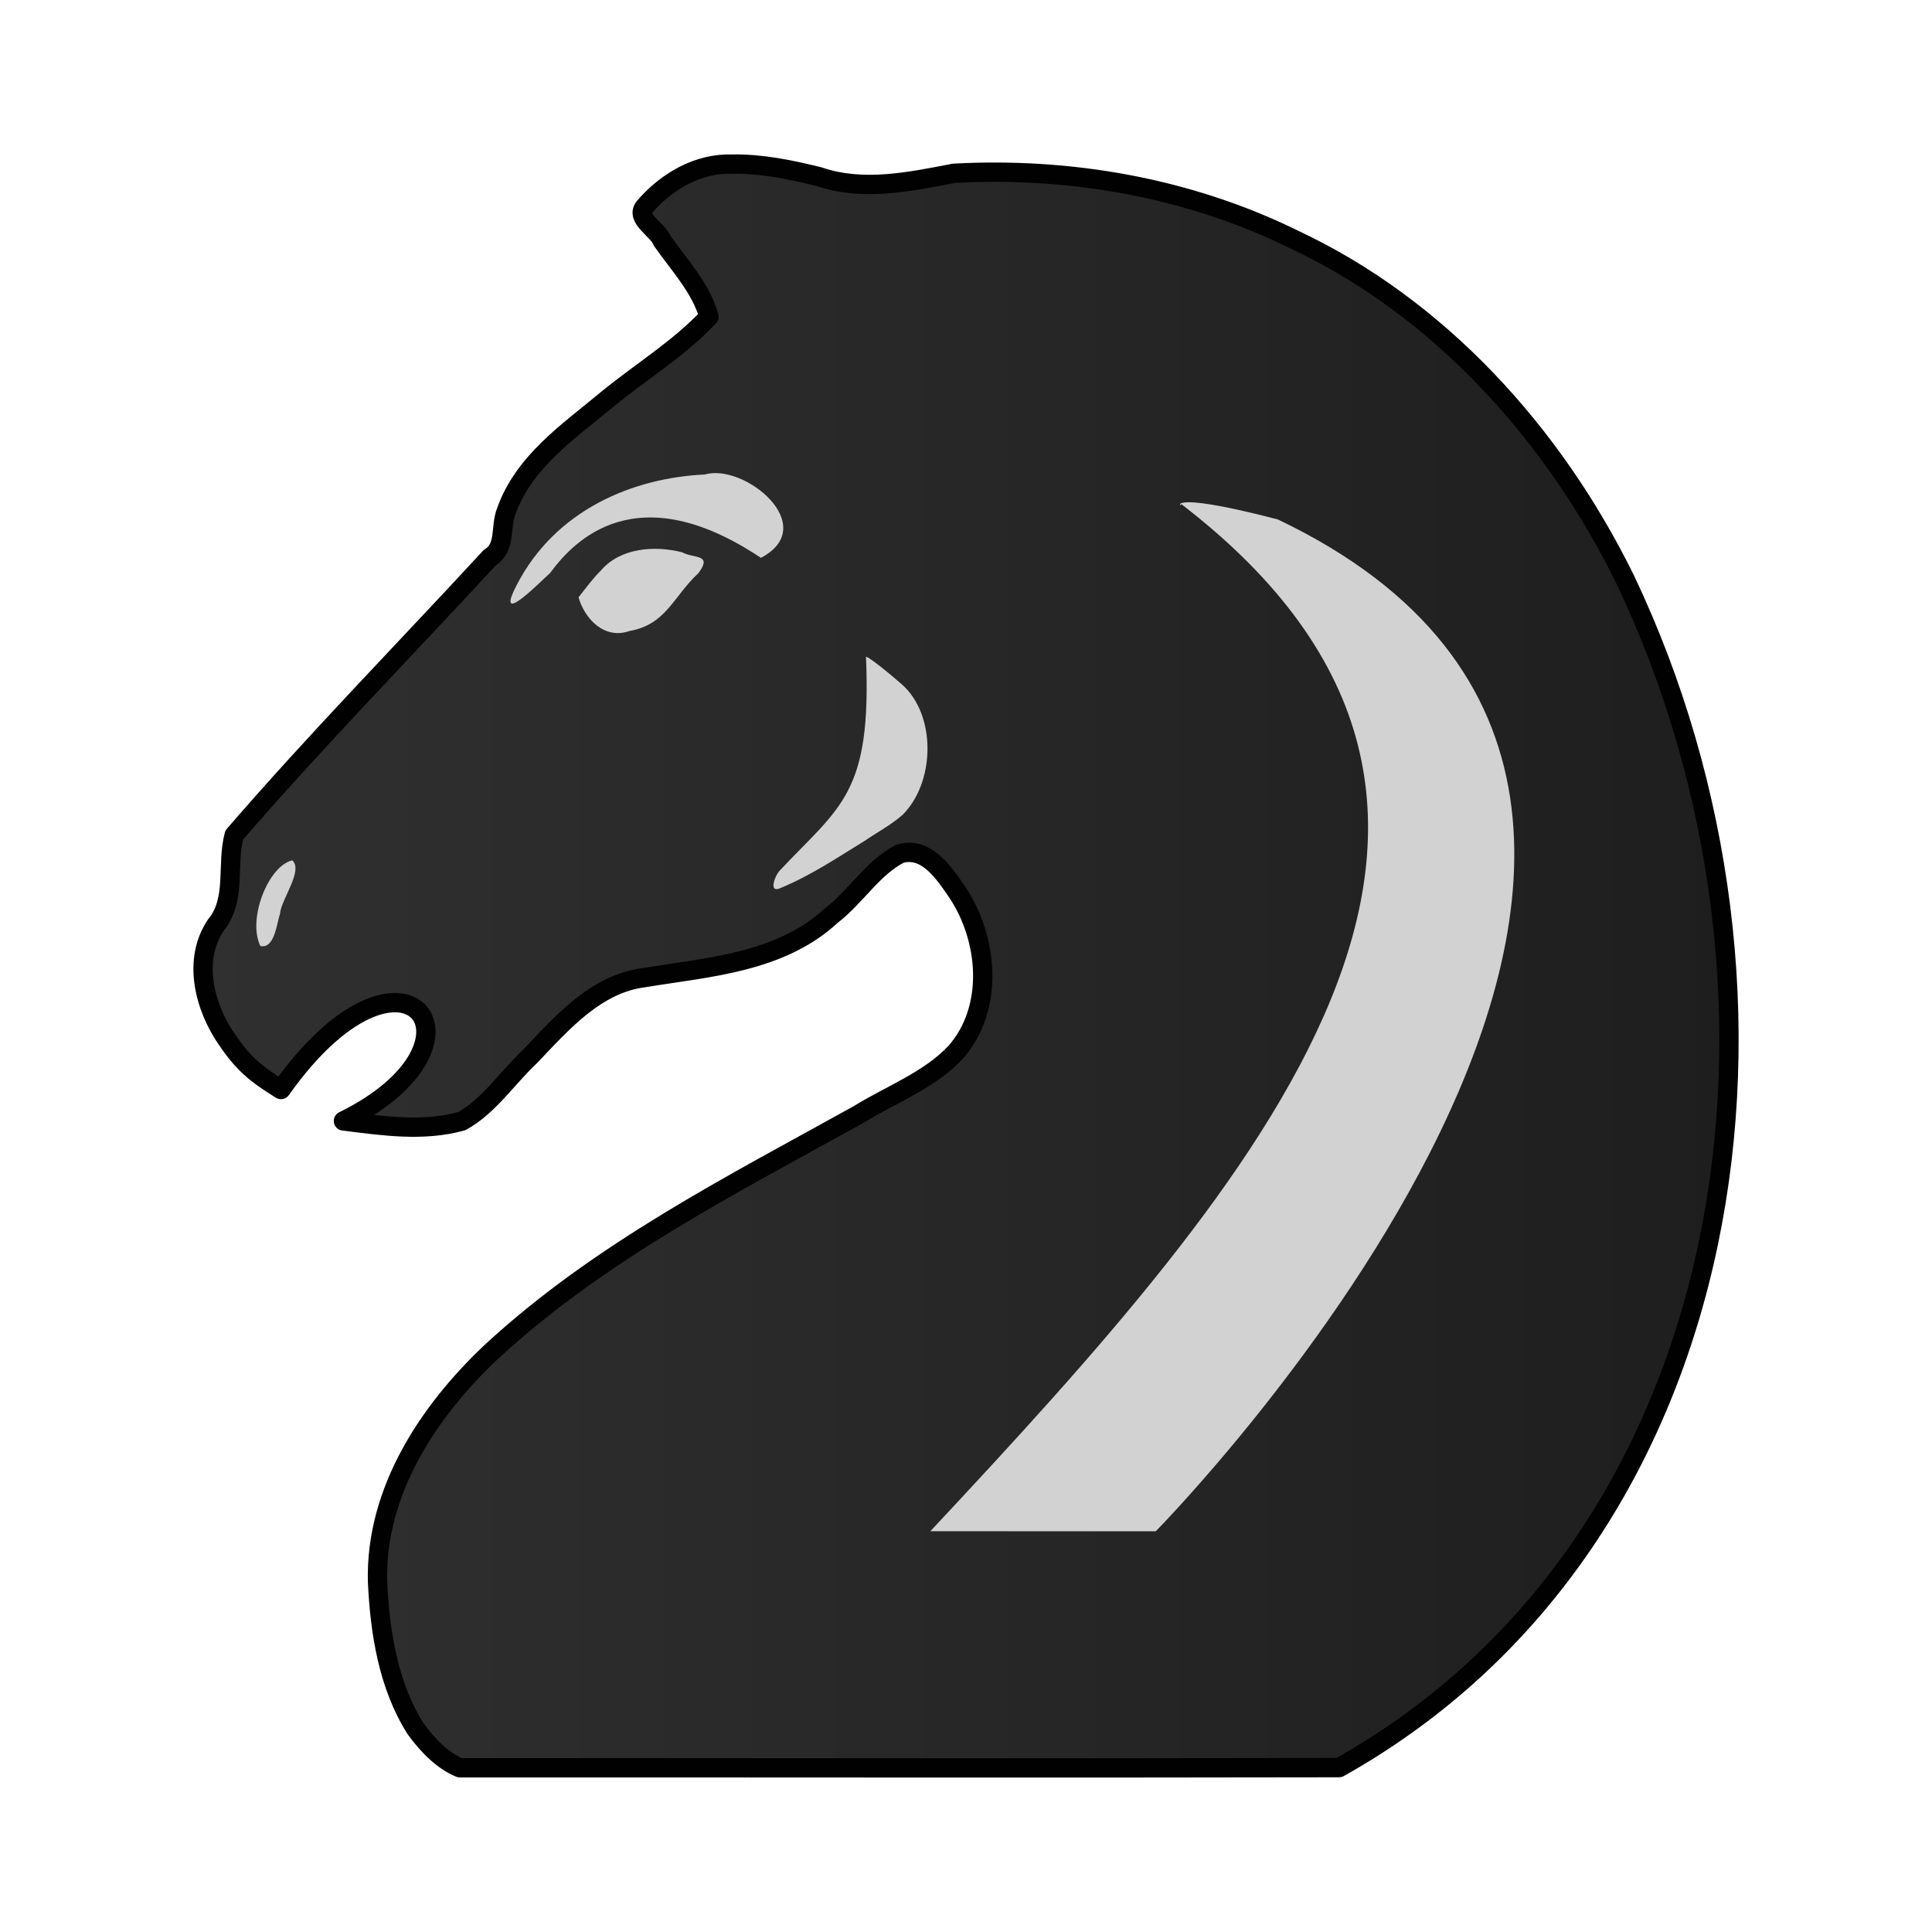
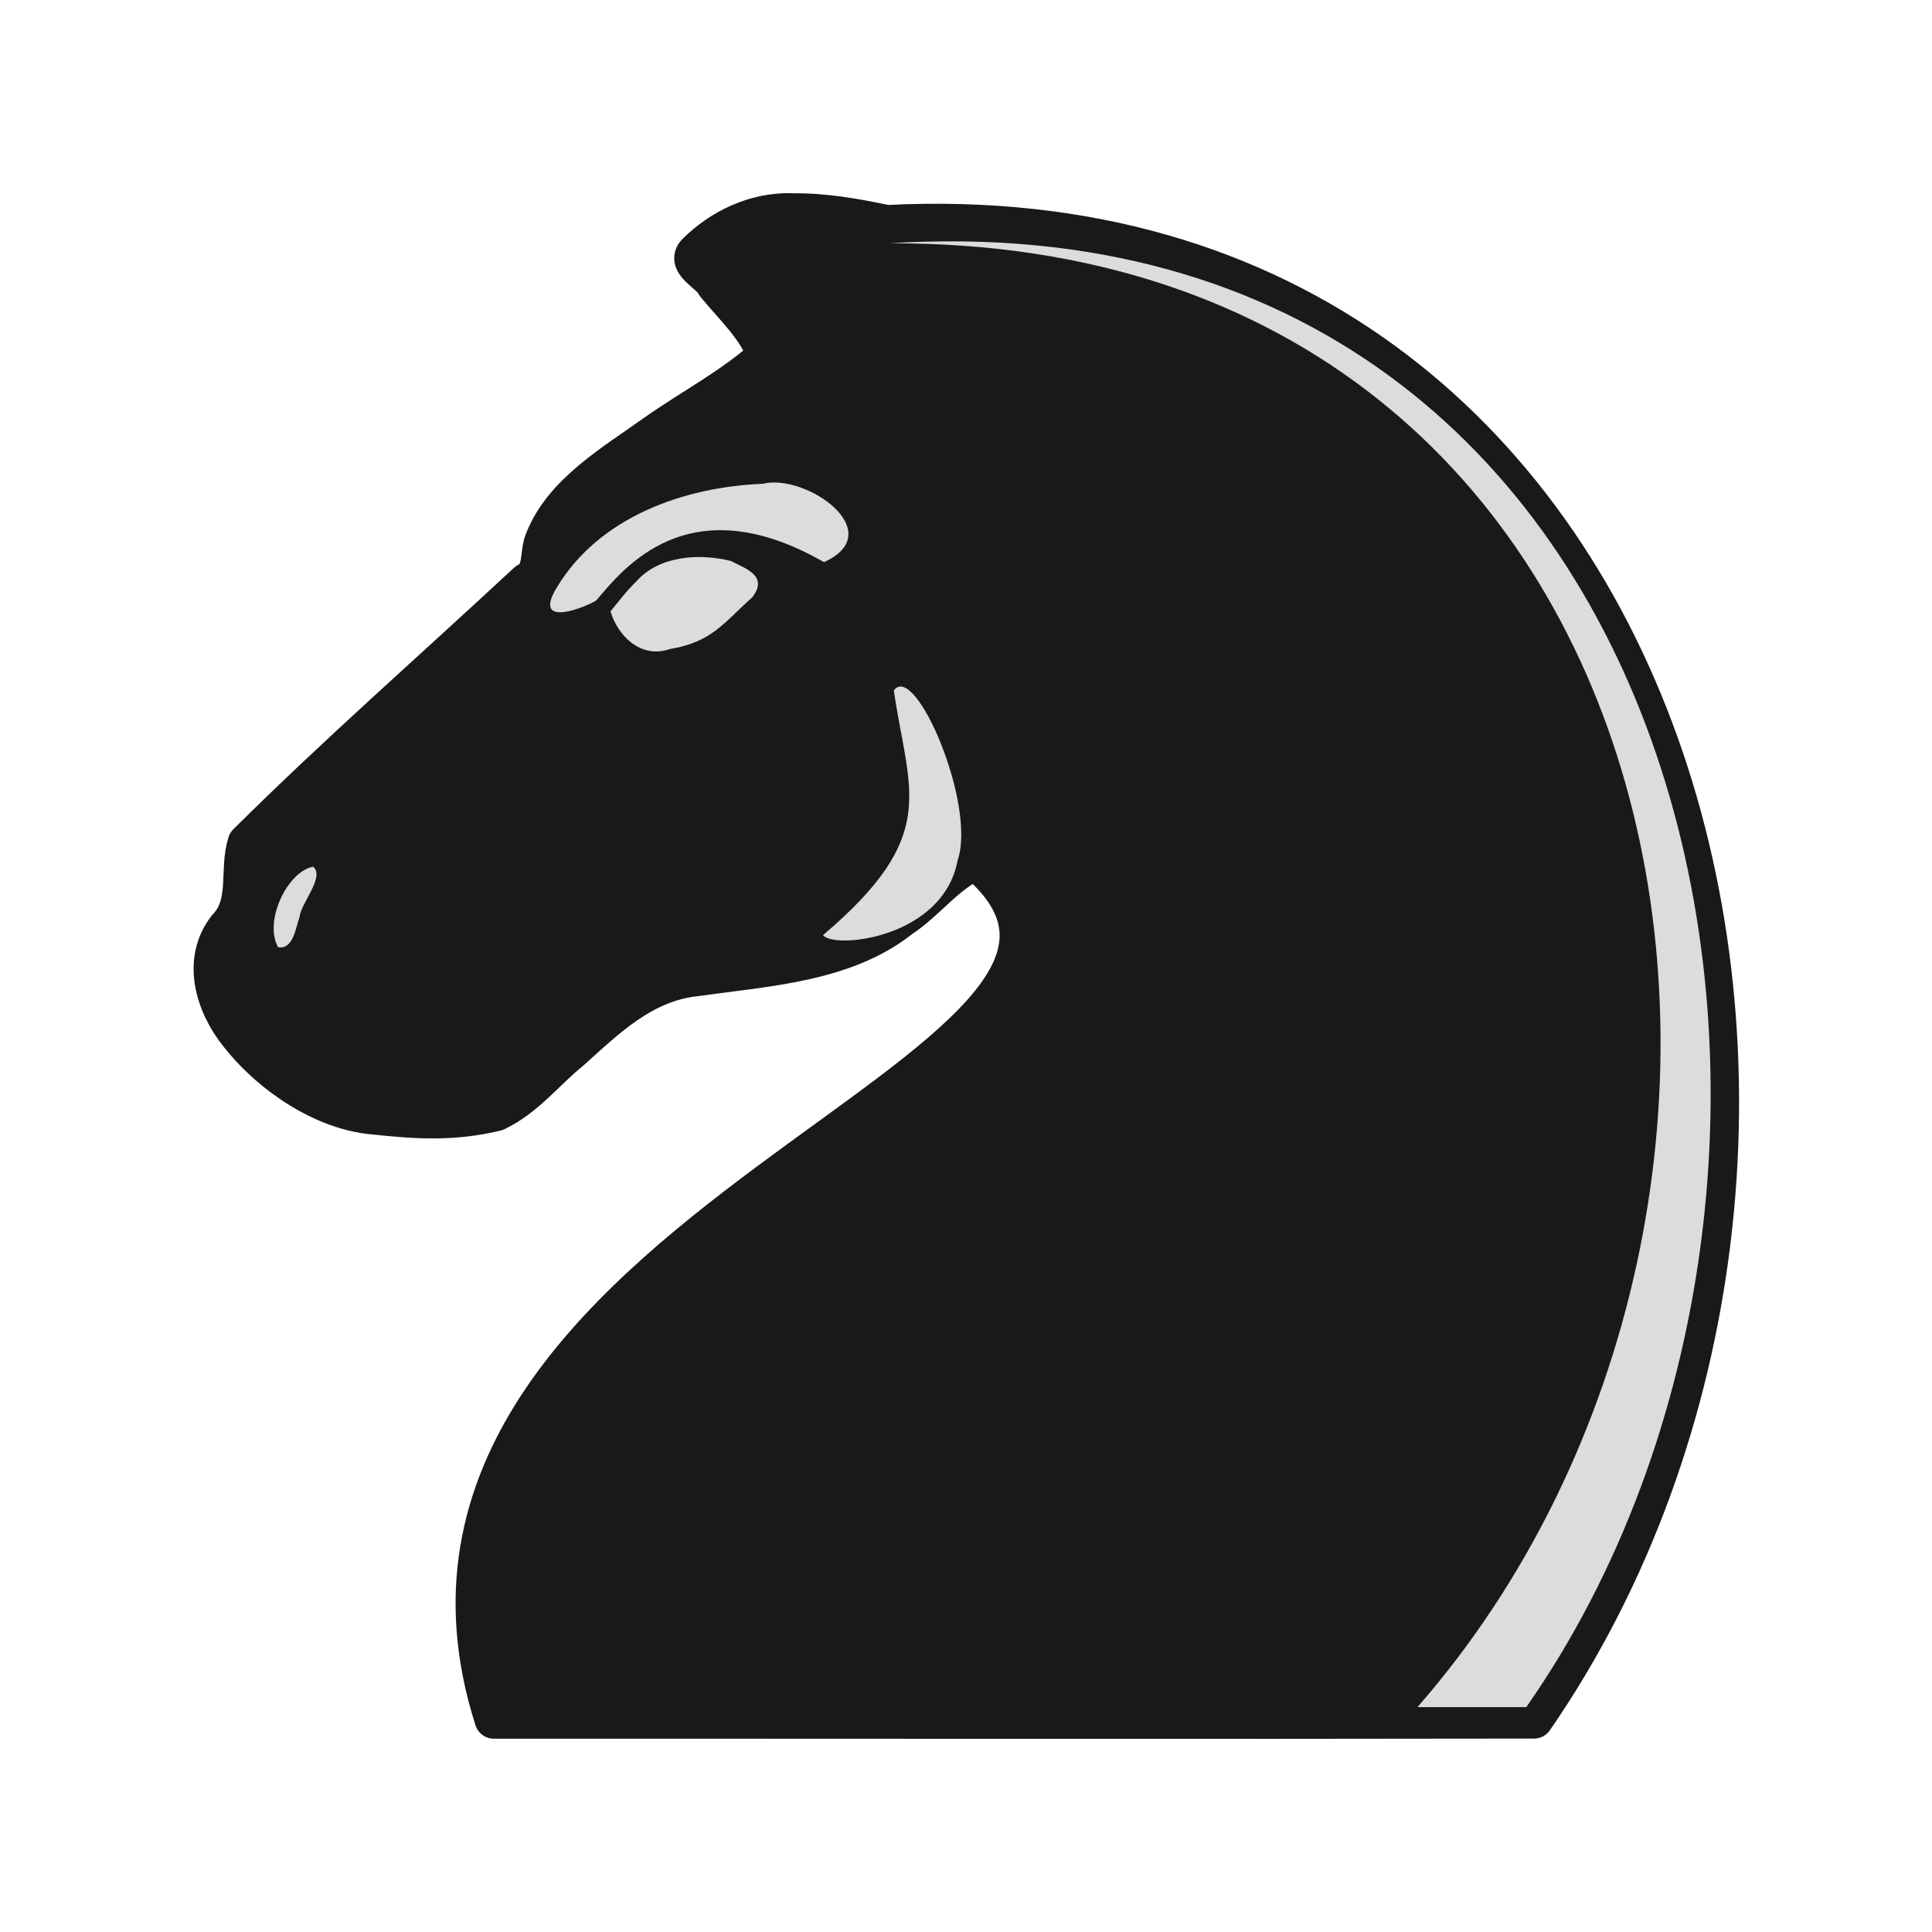
<svg xmlns="http://www.w3.org/2000/svg" width="50mm" height="50mm" clip-rule="evenodd" fill-rule="evenodd" image-rendering="optimizeQuality" shape-rendering="geometricPrecision" text-rendering="geometricPrecision" version="1.1" viewBox="0 0 50 50">
-   <defs>
-     <linearGradient id="linearGradient3610-1" x1="37.769" x2="75.594" y1="-632.67" y2="-632.67" gradientTransform="matrix(1.0575 0 0 1.0286 -34.94 675.78)" gradientUnits="userSpaceOnUse">
-       <stop stop-color="#303030" offset="0" />
-       <stop stop-color="#1E1E1E" offset="1" />
-     </linearGradient>
-   </defs>
-   <g clip-rule="evenodd" fill-rule="evenodd" shape-rendering="geometricPrecision">
-     <path d="m18.952 4.248c-0.878-0.031-1.689 0.434-2.267 1.101-0.262 0.297 0.349 0.596 0.453 0.883 0.435 0.623 0.998 1.212 1.21 1.964-0.782 0.833-1.772 1.43-2.648 2.151-0.98 0.817-2.147 1.604-2.599 2.888-0.163 0.407 0.003 0.934-0.42 1.191-2.208 2.393-4.488 4.718-6.62 7.185-0.207 0.762 0.068 1.671-0.472 2.326-0.614 0.908-0.297 2.125 0.28 2.959 0.427 0.633 0.756 0.901 1.403 1.3 3.179-4.489 5.728-1.203 1.616 0.814 1.01 0.126 2.069 0.285 3.066 0.004 0.707-0.394 1.177-1.126 1.766-1.676 0.83-0.873 1.71-1.883 2.951-2.037 1.664-0.275 3.524-0.382 4.852-1.614 0.628-0.482 1.062-1.23 1.768-1.592 0.68-0.202 1.145 0.499 1.485 0.998 0.802 1.201 0.958 2.982-0.03 4.125-0.679 0.736-1.683 1.104-2.529 1.627-3.288 1.825-6.699 3.551-9.51 6.149-1.602 1.513-2.99 3.579-2.937 5.926 0.06 1.317 0.277 2.699 0.984 3.818 0.301 0.415 0.69 0.824 1.147 1.012 7.585-0.004 15.171 0.012 22.754-0.004 10.536-5.908 12.489-20.068 7.404-30.751-1.861-3.786-4.83-7.047-8.577-8.801-2.729-1.341-5.79-1.871-8.791-1.71-1.156 0.222-2.357 0.478-3.502 0.086-0.733-0.18-1.482-0.336-2.238-0.323z" fill="url(#linearGradient3610-1)" image-rendering="optimizeQuality" stroke="#010101" stroke-dashoffset="1.852" stroke-linecap="round" stroke-linejoin="round" stroke-width=".5" style="paint-order:normal" />
-     <g fill="#d2d2d2">
-       <path d="m14.972 15.457c0.15 0.538 0.657 1.107 1.32 0.873 0.949-0.166 1.131-0.893 1.784-1.498 0.374-0.505-0.118-0.37-0.419-0.538-0.723-0.184-1.6-0.114-2.1 0.464-0.217 0.216-0.396 0.461-0.585 0.699z" image-rendering="optimizeQuality" />
-       <path d="m7.563 22.265c0.297 0.258-0.29 1.017-0.316 1.379-0.09 0.278-0.143 0.916-0.509 0.839-0.339-0.697 0.203-2.07 0.826-2.218z" image-rendering="optimizeQuality" />
-       <path d="m13.366 15.152c1.01-1.969 3.031-2.787 4.875-2.872 1.028-0.302 3.014 1.335 1.451 2.157-3.213-2.146-4.831-0.458-5.454 0.391-0.177 0.15-1.466 1.481-0.872 0.324z" image-rendering="optimizeQuality" />
-       <path d="m22.412 16.994c0.148 3.559-0.659 3.862-2.232 5.536-0.135 0.143-0.303 0.614 0.037 0.445 0.752-0.311 1.448-0.775 2.151-1.208 0.33-0.226 0.684-0.411 0.99-0.678 0.811-0.804 0.882-2.452 0.075-3.29-0.115-0.116-0.872-0.761-1.02-0.804z" image-rendering="optimizeQuality" />
-       <path d="m30.562 13.04c0.056 0.17-0.606-0.406 2.506 0.402 15.423 7.352-3.158 26.188-3.158 26.188-1.213-3.78e-4 -5.833-0.002-5.833-0.002 8.552-9.15 16.888-18.6 6.486-26.589z" image-rendering="optimizeQuality" />
+   <g transform="translate(-3003.8 470.8)" clip-rule="evenodd" shape-rendering="geometricPrecision">
+     <path d="m3010.5-451.23" fill="none" image-rendering="optimizeQuality" stroke="#140707" stroke-dashoffset="1.852" stroke-linejoin="round" stroke-width=".132" />
+     <path d="m3024.3-465.3c-0.961-0.029-1.849 0.408-2.481 1.035-0.287 0.279 0.382 0.56 0.496 0.83 0.476 0.585 1.093 1.139 1.324 1.846-0.856 0.783-1.938 1.343-2.898 2.021-1.073 0.768-2.35 1.507-2.844 2.714-0.179 0.382 0 0.878-0.46 1.119-2.417 2.249-4.912 4.433-7.246 6.751-0.227 0.716 0.075 1.57-0.516 2.186-0.671 0.853-0.325 1.997 0.307 2.78 0.349 0.444 0.817 0.889 1.354 1.253 0.655 0.445 1.411 0.77 2.176 0.83 1.105 0.118 2.038 0.171 3.129-0.093 0.774-0.37 1.288-1.058 1.932-1.575 0.909-0.82 1.872-1.77 3.23-1.913 1.822-0.258 3.857-0.359 5.311-1.516 0.687-0.453 1.163-1.155 1.935-1.496 6.354 5.356-16.551 9.457-12.467 22.226 8.301-4e-3 18.618 0.012 26.918-4e-3 10.146-14.711 4.079-39.752-16.751-38.688-0.802-0.169-1.622-0.316-2.45-0.303z" fill="#191919" fill-rule="evenodd" image-rendering="optimizeQuality" stroke="#191919" stroke-dashoffset="1.852" stroke-linecap="round" stroke-linejoin="round" />
+     <g fill="#dcdcdc" fill-rule="evenodd">
+       <path d="m3019.6-454.98c0.174 0.603 0.762 1.24 1.53 0.979 1.1-0.187 1.384-0.666 2.141-1.344 0.433-0.566-0.209-0.75-0.558-0.938-0.838-0.206-1.855-0.128-2.435 0.52-0.252 0.242-0.459 0.517-0.677 0.783z" image-rendering="optimizeQuality" />
+       <path d="m3011.9-448.37c0.325 0.243-0.317 0.955-0.346 1.295-0.098 0.261-0.157 0.86-0.557 0.788-0.371-0.655 0.223-1.945 0.904-2.084z" image-rendering="optimizeQuality" />
+       <path d="m3018.2-455.58c1.105-1.85 3.317-2.619 5.336-2.699 1.125-0.283 3.298 1.254 1.588 2.027-3.517-2.016-5.207 0.19-5.89 0.988-0.194 0.141-1.684 0.771-1.034-0.316z" image-rendering="optimizeQuality" />
+       <path d="m3025.1-446.6c3.047-2.584 2.215-3.698 1.832-6.332 0.554-0.756 2.147 2.963 1.651 4.398-0.377 2.028-3.216 2.304-3.483 1.935z" image-rendering="optimizeQuality" />
+       <path d="m3043.3-426.62c9.742-13.923 4.722-39.222-16.488-37.883 21.106-0.079 25.153 24.746 13.672 37.883" image-rendering="optimizeQuality" />
    </g>
  </g>
</svg>
